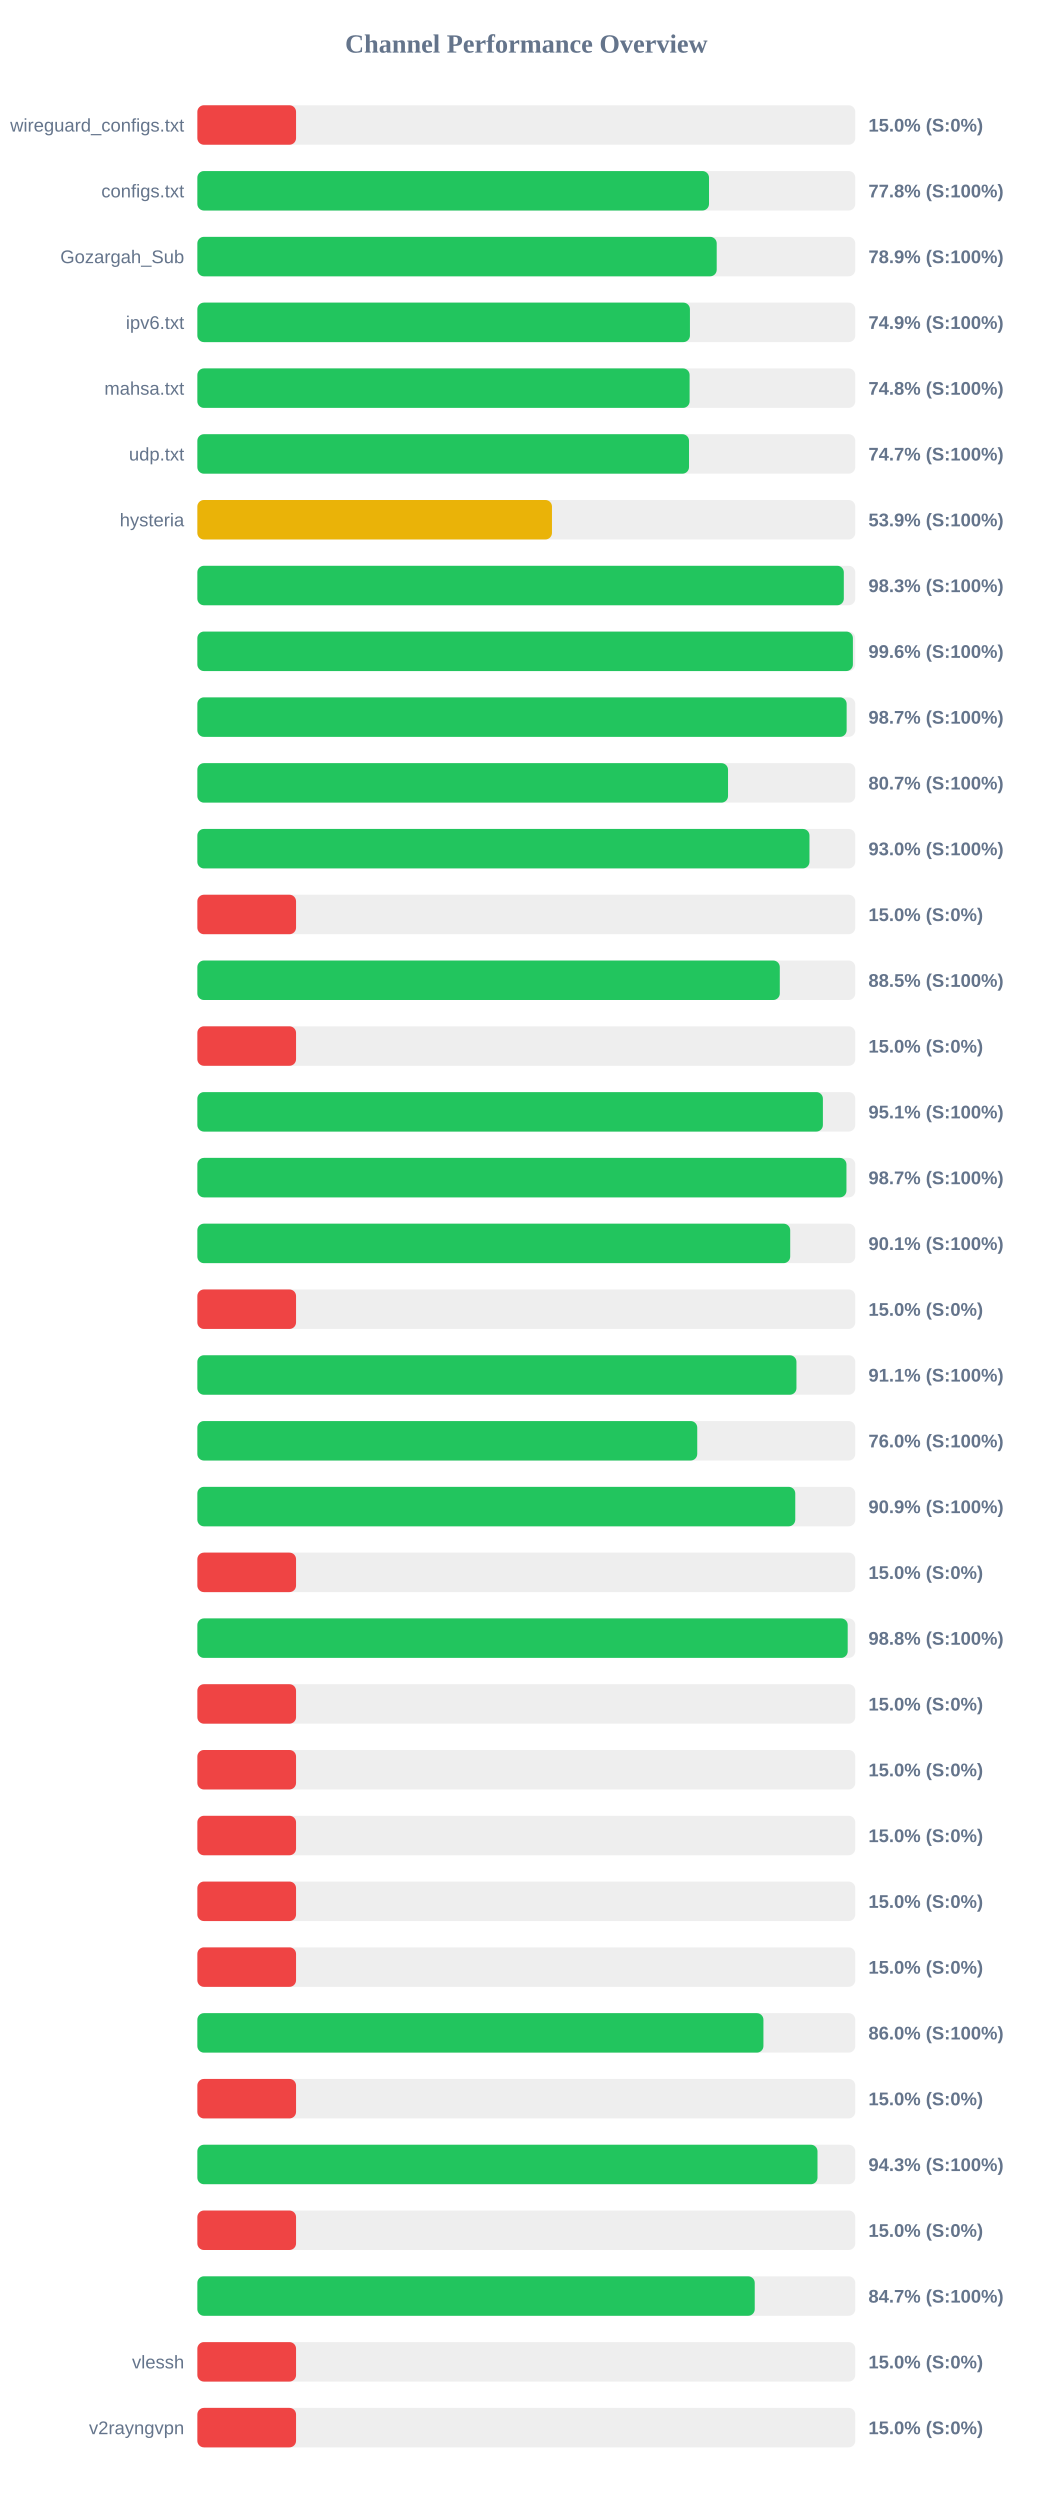
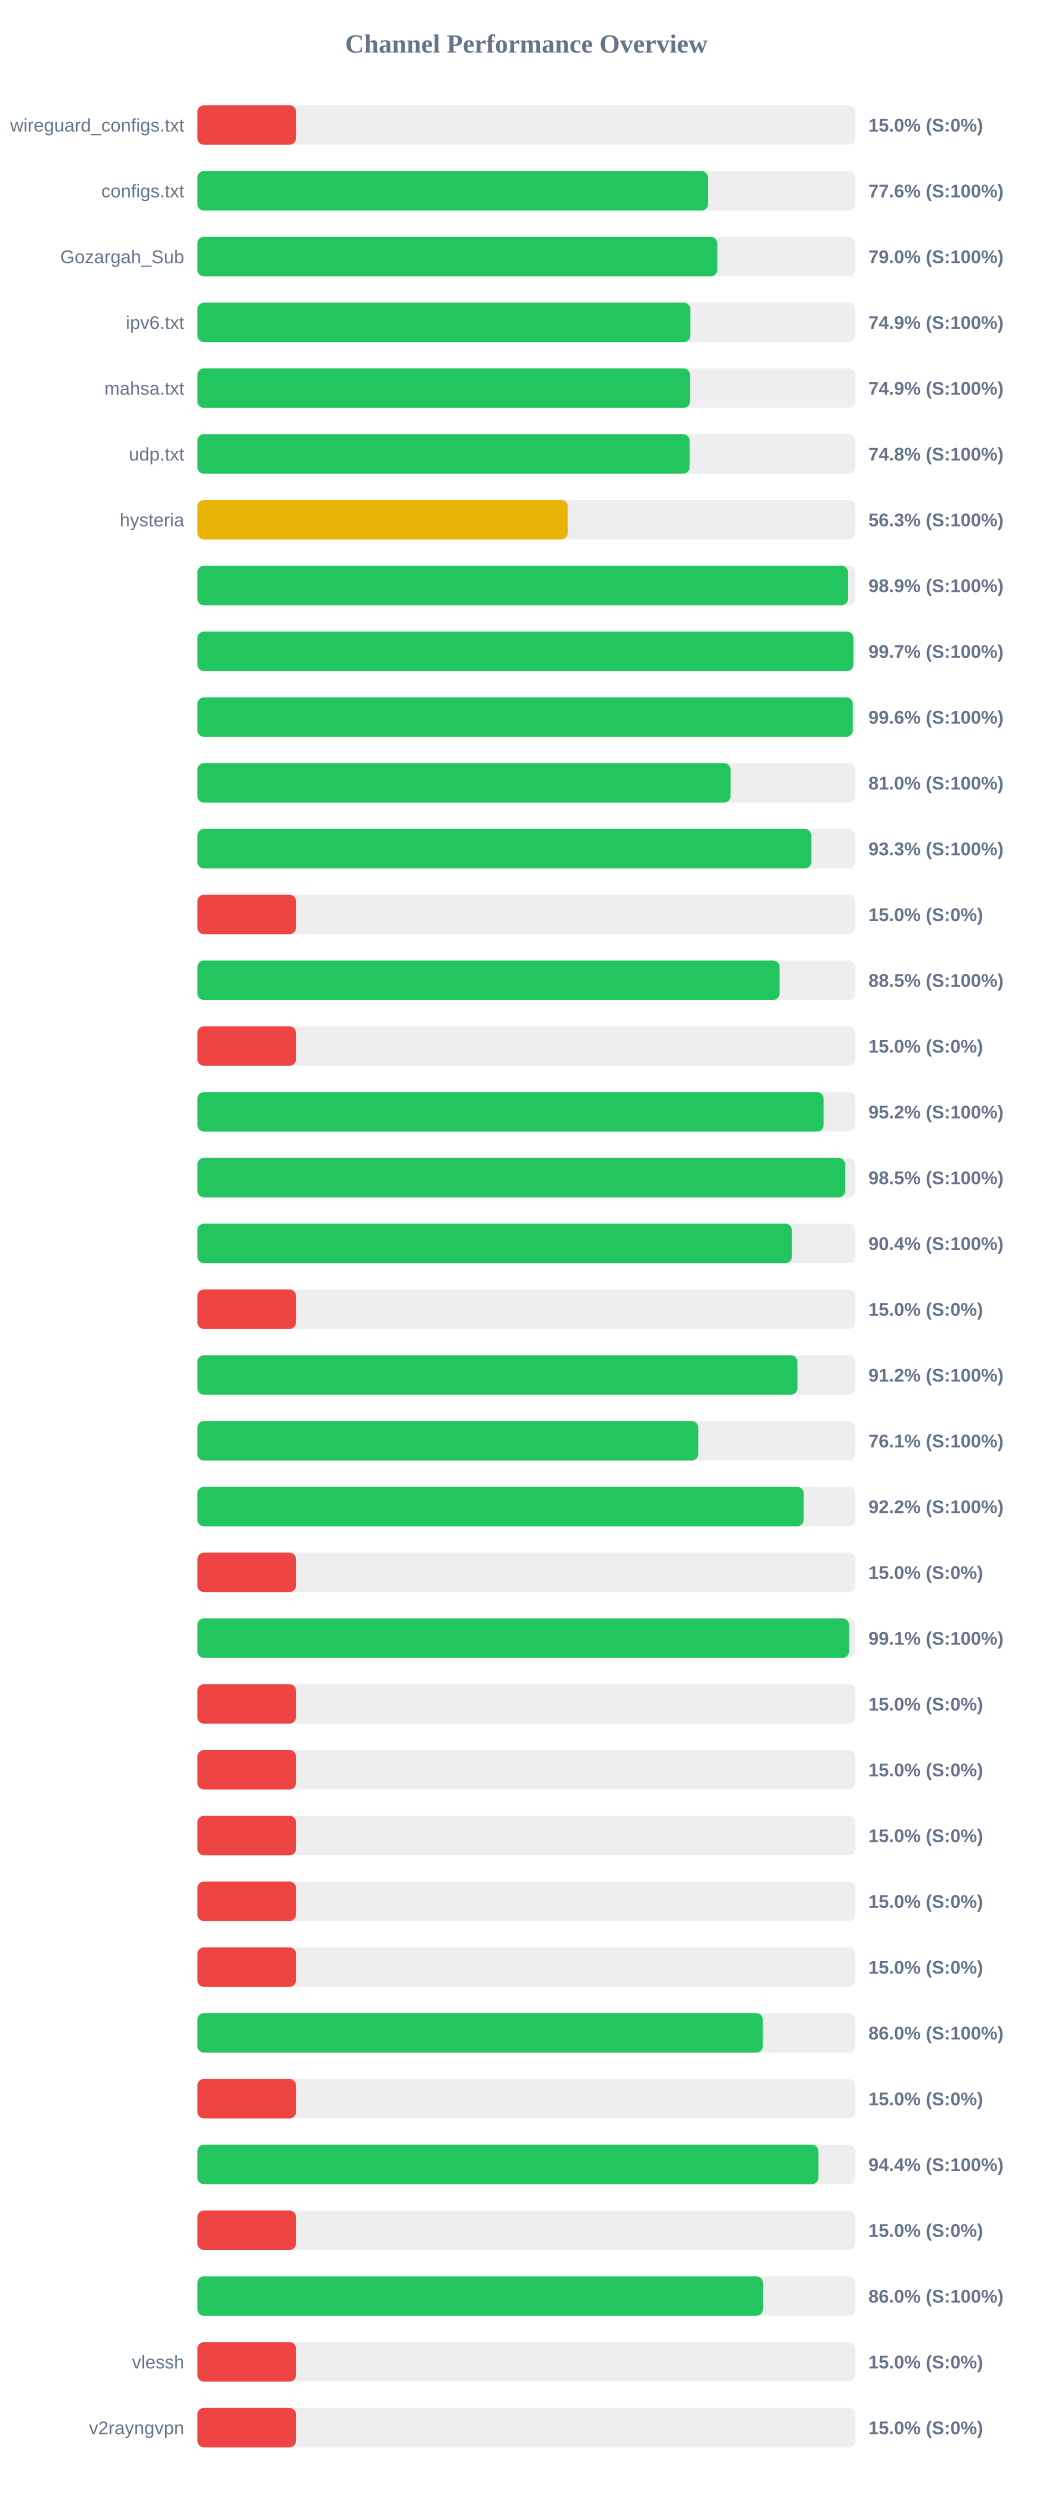
<svg xmlns="http://www.w3.org/2000/svg" width="800" height="1900" version="1.1">
  <style>
        .row { font: 14px Arial; fill: #64748b; }
        .score { font: bold 14px Arial; fill: #64748b; }
    </style>
  <text x="400" y="40" text-anchor="middle" font-size="20px" font-weight="bold" fill="#64748b">Channel Performance Overview</text>
  <rect x="150" y="80" width="500" height="30" fill="#eee" rx="5" />
  <rect x="150" y="80" width="75.0" height="30" fill="#ef4444" rx="5" />
  <text x="140" y="100" text-anchor="end" class="row">wireguard_configs.txt</text>
  <text x="660" y="100" text-anchor="start" class="score">15.0% (S:0%)</text>
  <rect x="150" y="130" width="500" height="30" fill="#eee" rx="5" />
-   <rect x="150" y="130" width="388.85" height="30" fill="#22c55e" rx="5" />
+   <rect x="150" y="130" width="388.1" height="30" fill="#22c55e" rx="5" />
  <text x="140" y="150" text-anchor="end" class="row">configs.txt</text>
-   <text x="660" y="150" text-anchor="start" class="score">77.8% (S:100%)</text>
+   <text x="660" y="150" text-anchor="start" class="score">77.6% (S:100%)</text>
  <rect x="150" y="180" width="500" height="30" fill="#eee" rx="5" />
-   <rect x="150" y="180" width="394.7" height="30" fill="#22c55e" rx="5" />
+   <rect x="150" y="180" width="395.15" height="30" fill="#22c55e" rx="5" />
  <text x="140" y="200" text-anchor="end" class="row">Gozargah_Sub</text>
-   <text x="660" y="200" text-anchor="start" class="score">78.9% (S:100%)</text>
+   <text x="660" y="200" text-anchor="start" class="score">79.0% (S:100%)</text>
  <rect x="150" y="230" width="500" height="30" fill="#eee" rx="5" />
-   <rect x="150" y="230" width="374.35" height="30" fill="#22c55e" rx="5" />
+   <rect x="150" y="230" width="374.65" height="30" fill="#22c55e" rx="5" />
  <text x="140" y="250" text-anchor="end" class="row">ipv6.txt</text>
  <text x="660" y="250" text-anchor="start" class="score">74.9% (S:100%)</text>
  <rect x="150" y="280" width="500" height="30" fill="#eee" rx="5" />
-   <rect x="150" y="280" width="374.1" height="30" fill="#22c55e" rx="5" />
+   <rect x="150" y="280" width="374.45" height="30" fill="#22c55e" rx="5" />
  <text x="140" y="300" text-anchor="end" class="row">mahsa.txt</text>
-   <text x="660" y="300" text-anchor="start" class="score">74.8% (S:100%)</text>
+   <text x="660" y="300" text-anchor="start" class="score">74.9% (S:100%)</text>
  <rect x="150" y="330" width="500" height="30" fill="#eee" rx="5" />
-   <rect x="150" y="330" width="373.65" height="30" fill="#22c55e" rx="5" />
+   <rect x="150" y="330" width="374.15" height="30" fill="#22c55e" rx="5" />
  <text x="140" y="350" text-anchor="end" class="row">udp.txt</text>
-   <text x="660" y="350" text-anchor="start" class="score">74.7% (S:100%)</text>
+   <text x="660" y="350" text-anchor="start" class="score">74.8% (S:100%)</text>
  <rect x="150" y="380" width="500" height="30" fill="#eee" rx="5" />
-   <rect x="150" y="380" width="269.5" height="30" fill="#eab308" rx="5" />
+   <rect x="150" y="380" width="281.5" height="30" fill="#eab308" rx="5" />
  <text x="140" y="400" text-anchor="end" class="row">hysteria</text>
-   <text x="660" y="400" text-anchor="start" class="score">53.9% (S:100%)</text>
+   <text x="660" y="400" text-anchor="start" class="score">56.3% (S:100%)</text>
  <rect x="150" y="430" width="500" height="30" fill="#eee" rx="5" />
-   <rect x="150" y="430" width="491.3" height="30" fill="#22c55e" rx="5" />
+   <rect x="150" y="430" width="494.5" height="30" fill="#22c55e" rx="5" />
  <text x="140" y="450" text-anchor="end" class="row" />
-   <text x="660" y="450" text-anchor="start" class="score">98.3% (S:100%)</text>
+   <text x="660" y="450" text-anchor="start" class="score">98.9% (S:100%)</text>
  <rect x="150" y="480" width="500" height="30" fill="#eee" rx="5" />
-   <rect x="150" y="480" width="498.2" height="30" fill="#22c55e" rx="5" />
+   <rect x="150" y="480" width="498.6" height="30" fill="#22c55e" rx="5" />
  <text x="140" y="500" text-anchor="end" class="row" />
-   <text x="660" y="500" text-anchor="start" class="score">99.6% (S:100%)</text>
+   <text x="660" y="500" text-anchor="start" class="score">99.7% (S:100%)</text>
  <rect x="150" y="530" width="500" height="30" fill="#eee" rx="5" />
-   <rect x="150" y="530" width="493.45" height="30" fill="#22c55e" rx="5" />
+   <rect x="150" y="530" width="498.1" height="30" fill="#22c55e" rx="5" />
  <text x="140" y="550" text-anchor="end" class="row" />
-   <text x="660" y="550" text-anchor="start" class="score">98.7% (S:100%)</text>
+   <text x="660" y="550" text-anchor="start" class="score">99.6% (S:100%)</text>
  <rect x="150" y="580" width="500" height="30" fill="#eee" rx="5" />
-   <rect x="150" y="580" width="403.3" height="30" fill="#22c55e" rx="5" />
+   <rect x="150" y="580" width="405.25" height="30" fill="#22c55e" rx="5" />
  <text x="140" y="600" text-anchor="end" class="row" />
-   <text x="660" y="600" text-anchor="start" class="score">80.7% (S:100%)</text>
+   <text x="660" y="600" text-anchor="start" class="score">81.0% (S:100%)</text>
  <rect x="150" y="630" width="500" height="30" fill="#eee" rx="5" />
-   <rect x="150" y="630" width="465.2" height="30" fill="#22c55e" rx="5" />
+   <rect x="150" y="630" width="466.6" height="30" fill="#22c55e" rx="5" />
  <text x="140" y="650" text-anchor="end" class="row" />
-   <text x="660" y="650" text-anchor="start" class="score">93.0% (S:100%)</text>
+   <text x="660" y="650" text-anchor="start" class="score">93.3% (S:100%)</text>
  <rect x="150" y="680" width="500" height="30" fill="#eee" rx="5" />
  <rect x="150" y="680" width="75.0" height="30" fill="#ef4444" rx="5" />
  <text x="140" y="700" text-anchor="end" class="row" />
  <text x="660" y="700" text-anchor="start" class="score">15.0% (S:0%)</text>
  <rect x="150" y="730" width="500" height="30" fill="#eee" rx="5" />
-   <rect x="150" y="730" width="442.65" height="30" fill="#22c55e" rx="5" />
+   <rect x="150" y="730" width="442.55" height="30" fill="#22c55e" rx="5" />
  <text x="140" y="750" text-anchor="end" class="row" />
  <text x="660" y="750" text-anchor="start" class="score">88.5% (S:100%)</text>
  <rect x="150" y="780" width="500" height="30" fill="#eee" rx="5" />
  <rect x="150" y="780" width="75.0" height="30" fill="#ef4444" rx="5" />
  <text x="140" y="800" text-anchor="end" class="row" />
  <text x="660" y="800" text-anchor="start" class="score">15.0% (S:0%)</text>
  <rect x="150" y="830" width="500" height="30" fill="#eee" rx="5" />
-   <rect x="150" y="830" width="475.4" height="30" fill="#22c55e" rx="5" />
+   <rect x="150" y="830" width="475.95" height="30" fill="#22c55e" rx="5" />
  <text x="140" y="850" text-anchor="end" class="row" />
-   <text x="660" y="850" text-anchor="start" class="score">95.1% (S:100%)</text>
+   <text x="660" y="850" text-anchor="start" class="score">95.2% (S:100%)</text>
  <rect x="150" y="880" width="500" height="30" fill="#eee" rx="5" />
-   <rect x="150" y="880" width="493.3" height="30" fill="#22c55e" rx="5" />
+   <rect x="150" y="880" width="492.35" height="30" fill="#22c55e" rx="5" />
  <text x="140" y="900" text-anchor="end" class="row" />
-   <text x="660" y="900" text-anchor="start" class="score">98.7% (S:100%)</text>
+   <text x="660" y="900" text-anchor="start" class="score">98.5% (S:100%)</text>
  <rect x="150" y="930" width="500" height="30" fill="#eee" rx="5" />
-   <rect x="150" y="930" width="450.55" height="30" fill="#22c55e" rx="5" />
+   <rect x="150" y="930" width="451.85" height="30" fill="#22c55e" rx="5" />
  <text x="140" y="950" text-anchor="end" class="row" />
-   <text x="660" y="950" text-anchor="start" class="score">90.1% (S:100%)</text>
+   <text x="660" y="950" text-anchor="start" class="score">90.4% (S:100%)</text>
  <rect x="150" y="980" width="500" height="30" fill="#eee" rx="5" />
  <rect x="150" y="980" width="75.0" height="30" fill="#ef4444" rx="5" />
  <text x="140" y="1000" text-anchor="end" class="row" />
  <text x="660" y="1000" text-anchor="start" class="score">15.0% (S:0%)</text>
  <rect x="150" y="1030" width="500" height="30" fill="#eee" rx="5" />
-   <rect x="150" y="1030" width="455.3" height="30" fill="#22c55e" rx="5" />
+   <rect x="150" y="1030" width="456.05" height="30" fill="#22c55e" rx="5" />
  <text x="140" y="1050" text-anchor="end" class="row" />
-   <text x="660" y="1050" text-anchor="start" class="score">91.1% (S:100%)</text>
+   <text x="660" y="1050" text-anchor="start" class="score">91.2% (S:100%)</text>
  <rect x="150" y="1080" width="500" height="30" fill="#eee" rx="5" />
-   <rect x="150" y="1080" width="379.9" height="30" fill="#22c55e" rx="5" />
+   <rect x="150" y="1080" width="380.7" height="30" fill="#22c55e" rx="5" />
  <text x="140" y="1100" text-anchor="end" class="row" />
-   <text x="660" y="1100" text-anchor="start" class="score">76.0% (S:100%)</text>
+   <text x="660" y="1100" text-anchor="start" class="score">76.1% (S:100%)</text>
  <rect x="150" y="1130" width="500" height="30" fill="#eee" rx="5" />
-   <rect x="150" y="1130" width="454.4" height="30" fill="#22c55e" rx="5" />
+   <rect x="150" y="1130" width="460.8" height="30" fill="#22c55e" rx="5" />
  <text x="140" y="1150" text-anchor="end" class="row" />
-   <text x="660" y="1150" text-anchor="start" class="score">90.9% (S:100%)</text>
+   <text x="660" y="1150" text-anchor="start" class="score">92.2% (S:100%)</text>
  <rect x="150" y="1180" width="500" height="30" fill="#eee" rx="5" />
  <rect x="150" y="1180" width="75.0" height="30" fill="#ef4444" rx="5" />
  <text x="140" y="1200" text-anchor="end" class="row" />
  <text x="660" y="1200" text-anchor="start" class="score">15.0% (S:0%)</text>
  <rect x="150" y="1230" width="500" height="30" fill="#eee" rx="5" />
-   <rect x="150" y="1230" width="494.25" height="30" fill="#22c55e" rx="5" />
+   <rect x="150" y="1230" width="495.3" height="30" fill="#22c55e" rx="5" />
  <text x="140" y="1250" text-anchor="end" class="row" />
-   <text x="660" y="1250" text-anchor="start" class="score">98.8% (S:100%)</text>
+   <text x="660" y="1250" text-anchor="start" class="score">99.1% (S:100%)</text>
  <rect x="150" y="1280" width="500" height="30" fill="#eee" rx="5" />
  <rect x="150" y="1280" width="75.0" height="30" fill="#ef4444" rx="5" />
  <text x="140" y="1300" text-anchor="end" class="row" />
  <text x="660" y="1300" text-anchor="start" class="score">15.0% (S:0%)</text>
  <rect x="150" y="1330" width="500" height="30" fill="#eee" rx="5" />
  <rect x="150" y="1330" width="75.0" height="30" fill="#ef4444" rx="5" />
  <text x="140" y="1350" text-anchor="end" class="row" />
  <text x="660" y="1350" text-anchor="start" class="score">15.0% (S:0%)</text>
  <rect x="150" y="1380" width="500" height="30" fill="#eee" rx="5" />
  <rect x="150" y="1380" width="75.0" height="30" fill="#ef4444" rx="5" />
  <text x="140" y="1400" text-anchor="end" class="row" />
  <text x="660" y="1400" text-anchor="start" class="score">15.0% (S:0%)</text>
  <rect x="150" y="1430" width="500" height="30" fill="#eee" rx="5" />
  <rect x="150" y="1430" width="75.0" height="30" fill="#ef4444" rx="5" />
  <text x="140" y="1450" text-anchor="end" class="row" />
  <text x="660" y="1450" text-anchor="start" class="score">15.0% (S:0%)</text>
  <rect x="150" y="1480" width="500" height="30" fill="#eee" rx="5" />
  <rect x="150" y="1480" width="75.0" height="30" fill="#ef4444" rx="5" />
  <text x="140" y="1500" text-anchor="end" class="row" />
  <text x="660" y="1500" text-anchor="start" class="score">15.0% (S:0%)</text>
  <rect x="150" y="1530" width="500" height="30" fill="#eee" rx="5" />
-   <rect x="150" y="1530" width="430.2" height="30" fill="#22c55e" rx="5" />
+   <rect x="150" y="1530" width="429.75" height="30" fill="#22c55e" rx="5" />
  <text x="140" y="1550" text-anchor="end" class="row" />
  <text x="660" y="1550" text-anchor="start" class="score">86.0% (S:100%)</text>
  <rect x="150" y="1580" width="500" height="30" fill="#eee" rx="5" />
  <rect x="150" y="1580" width="75.0" height="30" fill="#ef4444" rx="5" />
  <text x="140" y="1600" text-anchor="end" class="row" />
  <text x="660" y="1600" text-anchor="start" class="score">15.0% (S:0%)</text>
  <rect x="150" y="1630" width="500" height="30" fill="#eee" rx="5" />
-   <rect x="150" y="1630" width="471.3" height="30" fill="#22c55e" rx="5" />
+   <rect x="150" y="1630" width="472.0" height="30" fill="#22c55e" rx="5" />
  <text x="140" y="1650" text-anchor="end" class="row" />
-   <text x="660" y="1650" text-anchor="start" class="score">94.3% (S:100%)</text>
+   <text x="660" y="1650" text-anchor="start" class="score">94.4% (S:100%)</text>
  <rect x="150" y="1680" width="500" height="30" fill="#eee" rx="5" />
  <rect x="150" y="1680" width="75.0" height="30" fill="#ef4444" rx="5" />
  <text x="140" y="1700" text-anchor="end" class="row" />
  <text x="660" y="1700" text-anchor="start" class="score">15.0% (S:0%)</text>
  <rect x="150" y="1730" width="500" height="30" fill="#eee" rx="5" />
-   <rect x="150" y="1730" width="423.6" height="30" fill="#22c55e" rx="5" />
+   <rect x="150" y="1730" width="429.85" height="30" fill="#22c55e" rx="5" />
  <text x="140" y="1750" text-anchor="end" class="row" />
-   <text x="660" y="1750" text-anchor="start" class="score">84.7% (S:100%)</text>
+   <text x="660" y="1750" text-anchor="start" class="score">86.0% (S:100%)</text>
  <rect x="150" y="1780" width="500" height="30" fill="#eee" rx="5" />
  <rect x="150" y="1780" width="75.0" height="30" fill="#ef4444" rx="5" />
  <text x="140" y="1800" text-anchor="end" class="row">vlessh</text>
  <text x="660" y="1800" text-anchor="start" class="score">15.0% (S:0%)</text>
  <rect x="150" y="1830" width="500" height="30" fill="#eee" rx="5" />
  <rect x="150" y="1830" width="75.0" height="30" fill="#ef4444" rx="5" />
  <text x="140" y="1850" text-anchor="end" class="row">v2rayngvpn</text>
  <text x="660" y="1850" text-anchor="start" class="score">15.0% (S:0%)</text>
</svg>
